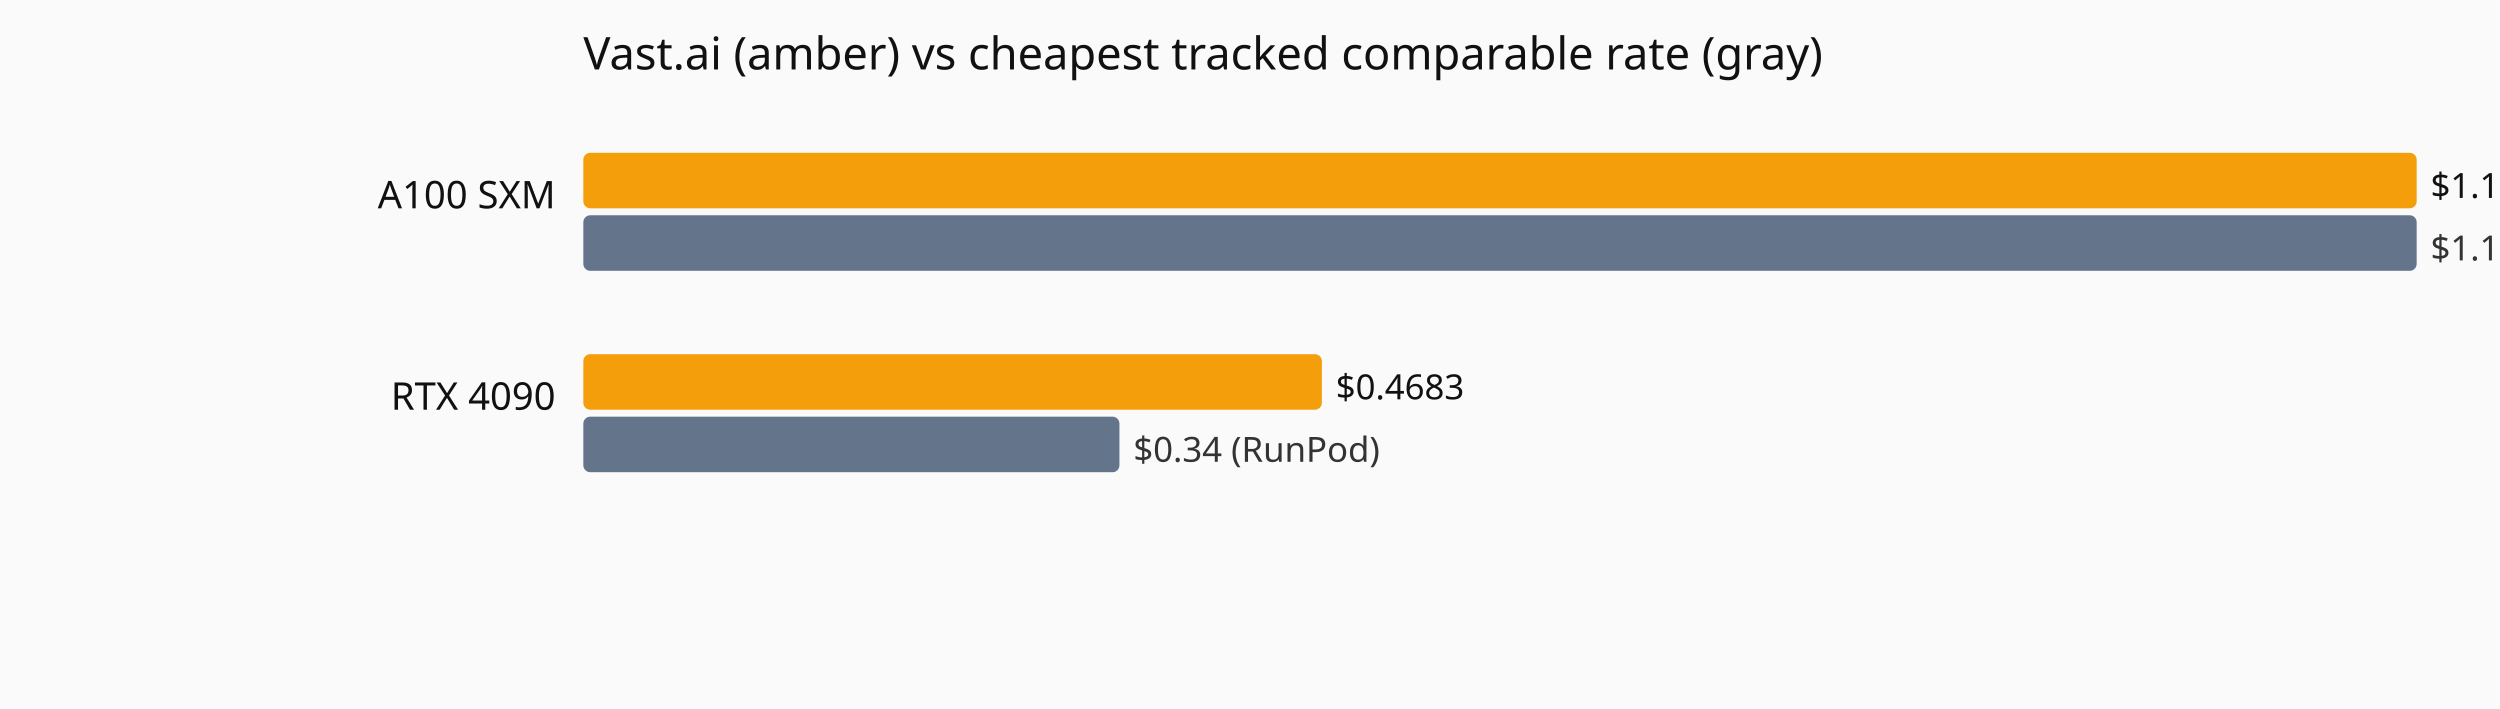
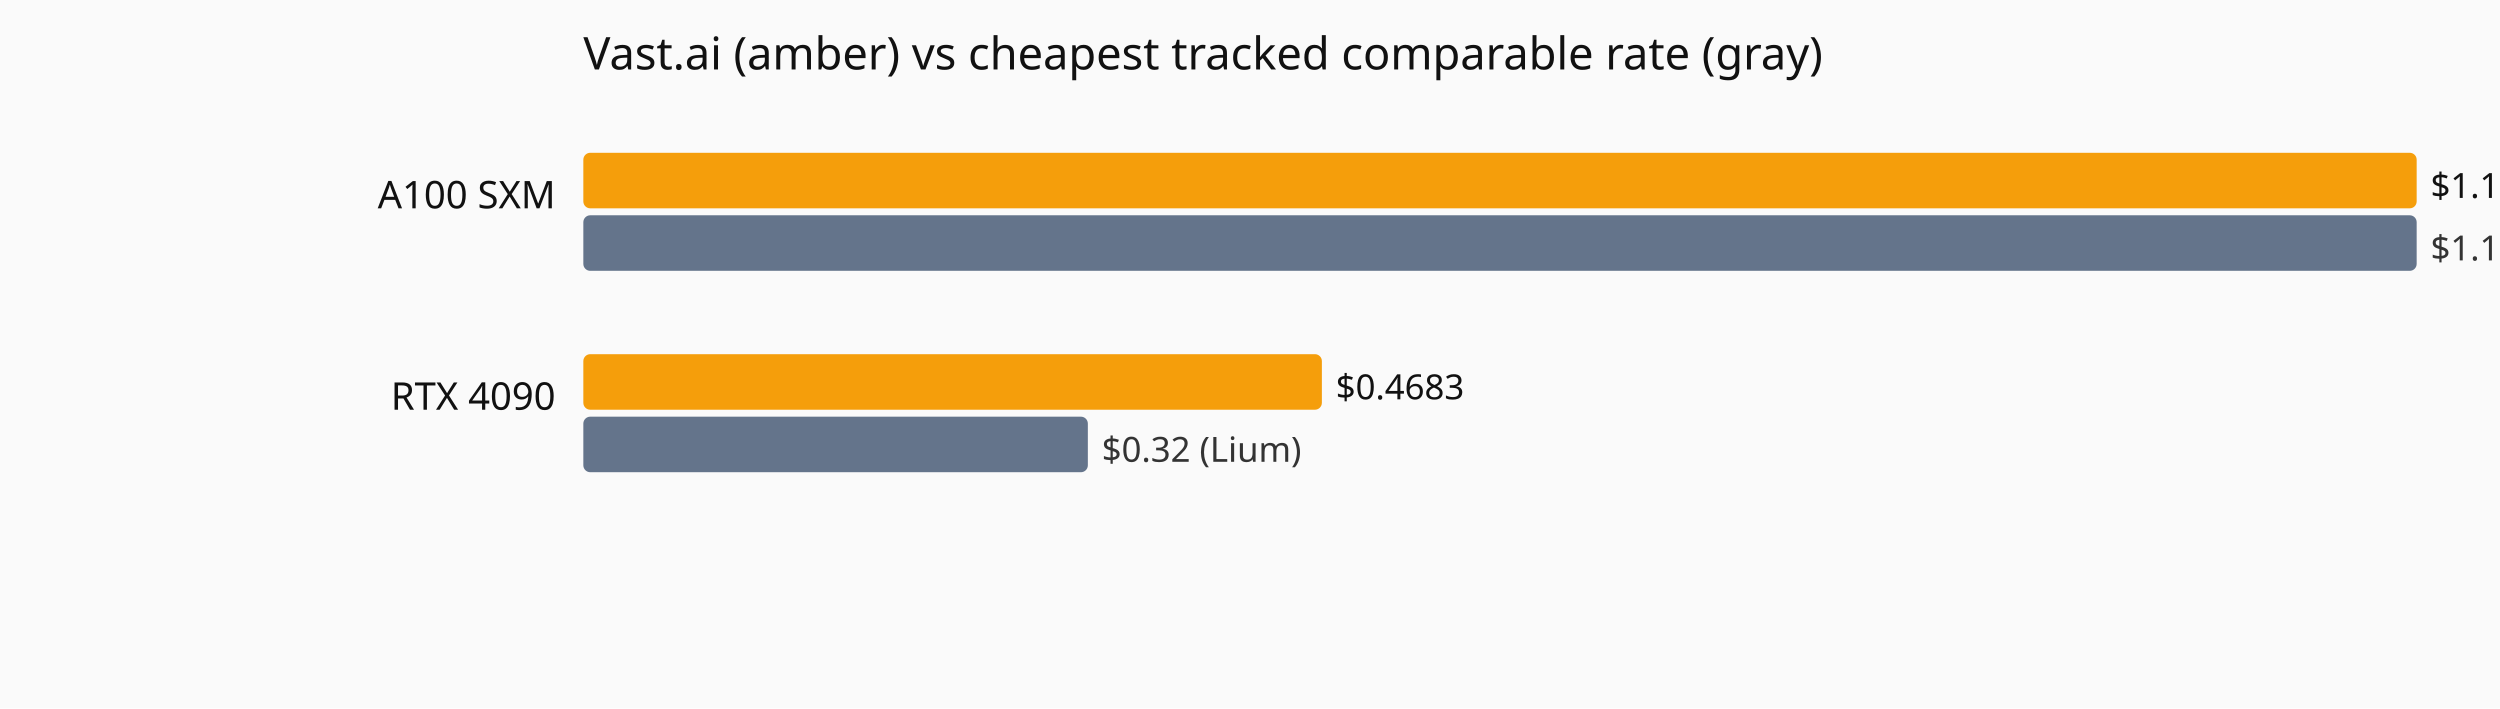
<svg xmlns="http://www.w3.org/2000/svg" viewBox="0 0 720 204" role="img" aria-label="Current hourly rate versus the cheapest tracked vendor, by GPU model.">
  <rect width="720" height="204" fill="#fafafa" />
  <text x="168" y="20" font-family="system-ui,sans-serif" font-size="13" fill="#111">Vast.ai (amber) vs cheapest tracked comparable rate (gray)</text>
  <text x="160" y="60" text-anchor="end" font-family="system-ui,sans-serif" font-size="11" fill="#111">A100 SXM</text>
  <rect x="168" y="44" width="528.0" height="16" fill="#f59e0b" rx="2" />
  <text x="700.0" y="57" font-family="system-ui,sans-serif" font-size="10" fill="#111">$1.1627</text>
  <rect x="168" y="62" width="528.0" height="16" fill="#64748b" rx="2" />
  <text x="700.0" y="75" font-family="system-ui,sans-serif" font-size="10" fill="#333">$1.1627 (Vast.ai)</text>
  <text x="160" y="118" text-anchor="end" font-family="system-ui,sans-serif" font-size="11" fill="#111">RTX 4090</text>
  <rect x="168" y="102" width="212.7" height="16" fill="#f59e0b" rx="2" />
  <text x="384.7" y="115" font-family="system-ui,sans-serif" font-size="10" fill="#111">$0.4683</text>
-   <rect x="168" y="120" width="154.4" height="16" fill="#64748b" rx="2" />
-   <text x="326.4" y="133" font-family="system-ui,sans-serif" font-size="10" fill="#333">$0.34 (RunPod)</text>
+   <rect x="168" y="120" width="145.3" height="16" fill="#64748b" rx="2" />
+   <text x="317.3" y="133" font-family="system-ui,sans-serif" font-size="10" fill="#333">$0.32 (Lium)</text>
</svg>
